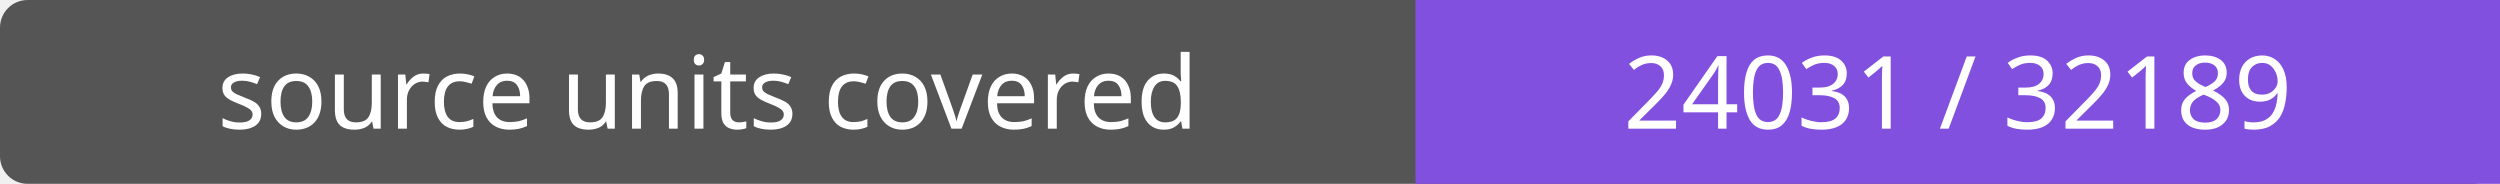
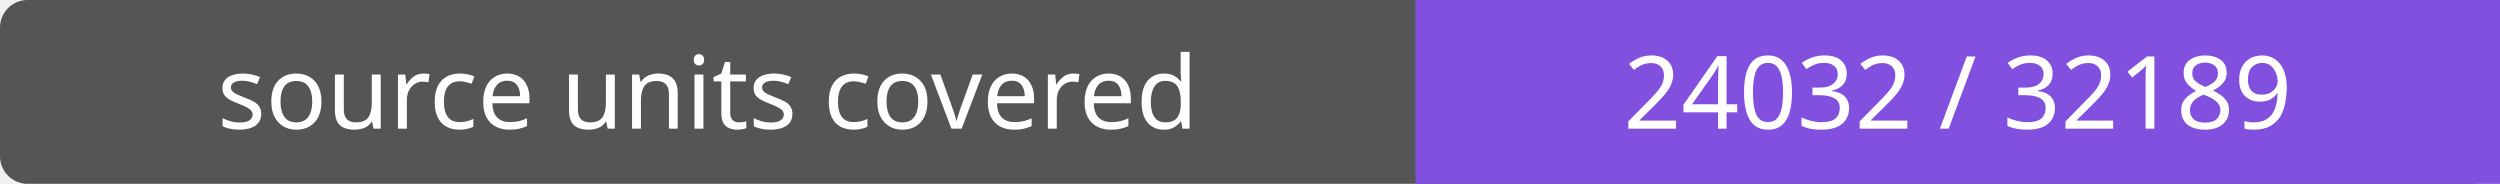
- <svg xmlns="http://www.w3.org/2000/svg" width="272" height="20" role="img" aria-label="source units covered: 24031 / 32189">
+ <svg xmlns="http://www.w3.org/2000/svg" width="272" height="20" role="img" aria-label="source units covered: 24032 / 32189">
  <rect width="272" height="20" rx="3" fill="#555" />
  <path fill="#8250df" d="M154 0h118v20H154z" />
  <g fill="#fff" text-anchor="middle" font-family="Verdana,sans-serif" font-size="11">
    <text x="77.0" y="14">source units covered</text>
-     <text x="213.0" y="14">24031 / 32189</text>
+     <text x="213.0" y="14">24032 / 32189</text>
  </g>
</svg>
